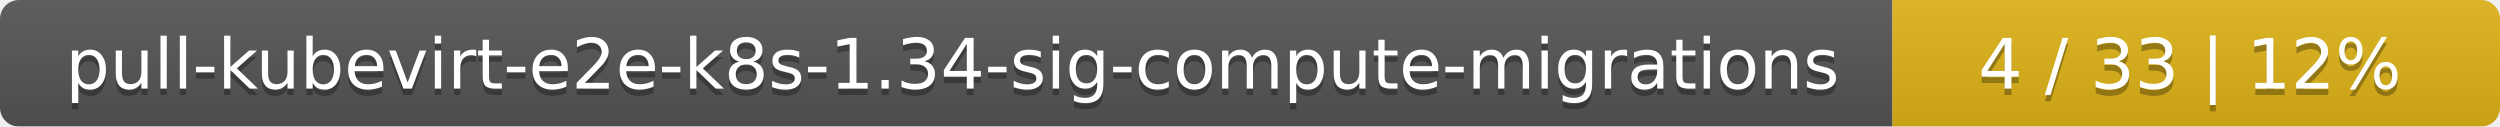
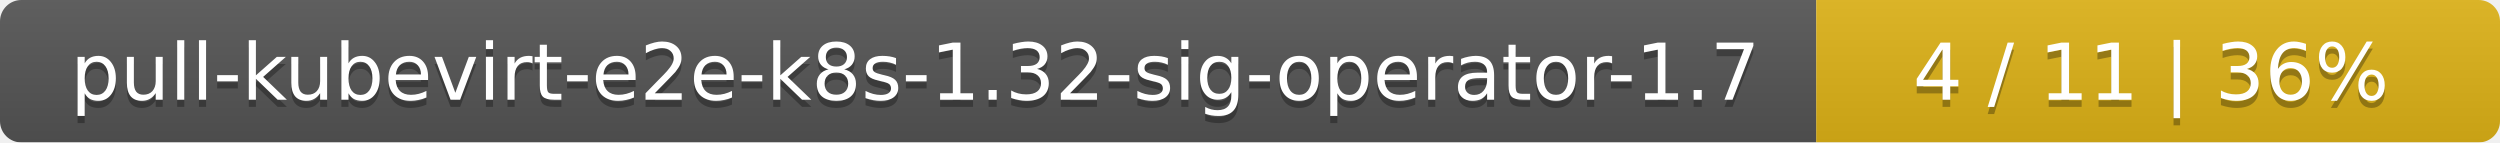
- <svg xmlns="http://www.w3.org/2000/svg" width="395" height="20">
+ <svg xmlns="http://www.w3.org/2000/svg" width="351" height="20">
  <linearGradient id="smooth" x2="0" y2="100%">
    <stop offset="0" stop-color="#bbb" stop-opacity=".1" />
    <stop offset="1" stop-opacity=".1" />
  </linearGradient>
  <mask id="round">
-     <rect width="395" height="20" rx="3" fill="#fff" />
+     <rect width="351" height="20" rx="3" fill="#fff" />
  </mask>
  <g mask="url(#round)">
-     <rect width="299" height="20" fill="#555" />
-     <rect x="299" width="96" height="20" fill="#dfb317" />
-     <rect width="395" height="20" fill="url(#smooth)" />
+     <rect width="255" height="20" fill="#555" />
+     <rect x="255" width="96" height="20" fill="#dfb317" />
+     <rect width="351" height="20" fill="url(#smooth)" />
  </g>
  <g fill="#fff" text-anchor="middle" font-family="DejaVu Sans,Verdana,Geneva,sans-serif" font-size="11">
-     <text x="150.5" y="15" fill="#010101" fill-opacity=".3">pull-kubevirt-e2e-k8s-1.34-sig-compute-migrations</text>
-     <text x="150.5" y="14">pull-kubevirt-e2e-k8s-1.34-sig-compute-migrations</text>
-     <text x="346" y="15" fill="#010101" fill-opacity=".3">4 / 33    |    12%</text>
-     <text x="346" y="14">4 / 33    |    12%</text>
+     <text x="128.5" y="15" fill="#010101" fill-opacity=".3">pull-kubevirt-e2e-k8s-1.32-sig-operator-1.7</text>
+     <text x="128.5" y="14">pull-kubevirt-e2e-k8s-1.32-sig-operator-1.7</text>
+     <text x="302" y="15" fill="#010101" fill-opacity=".3">4 / 11    |    36%</text>
+     <text x="302" y="14">4 / 11    |    36%</text>
  </g>
</svg>
